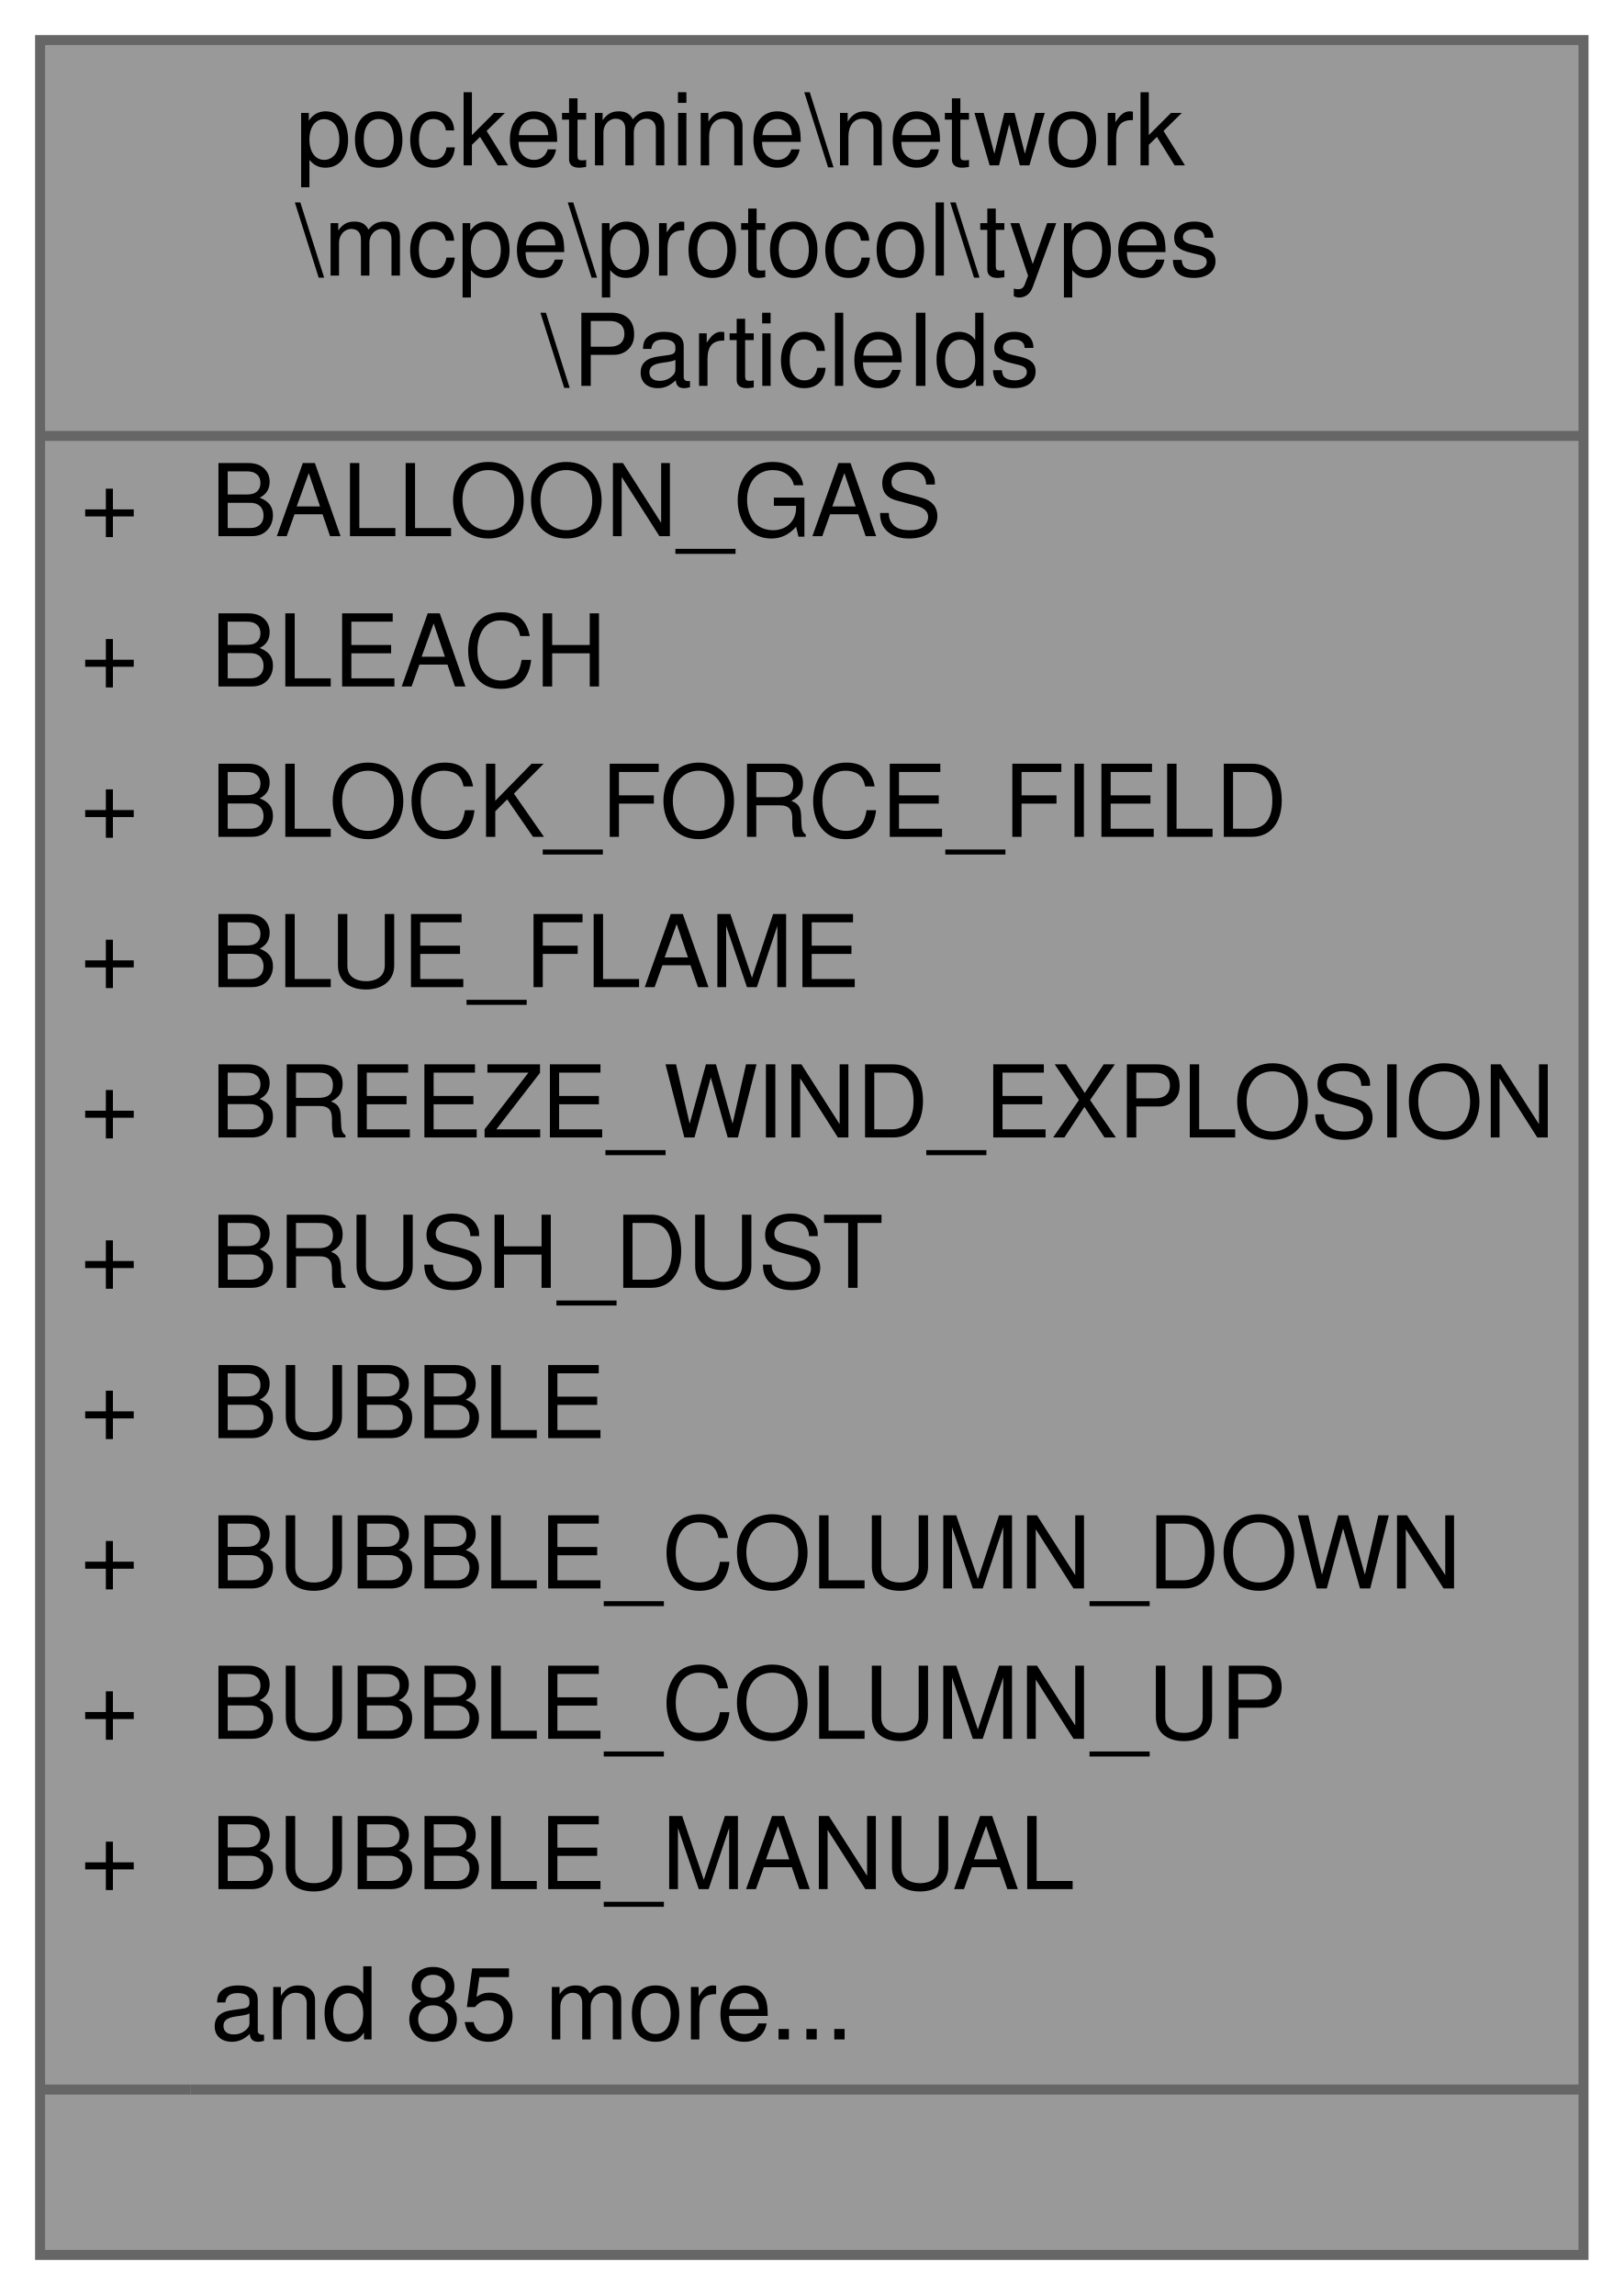
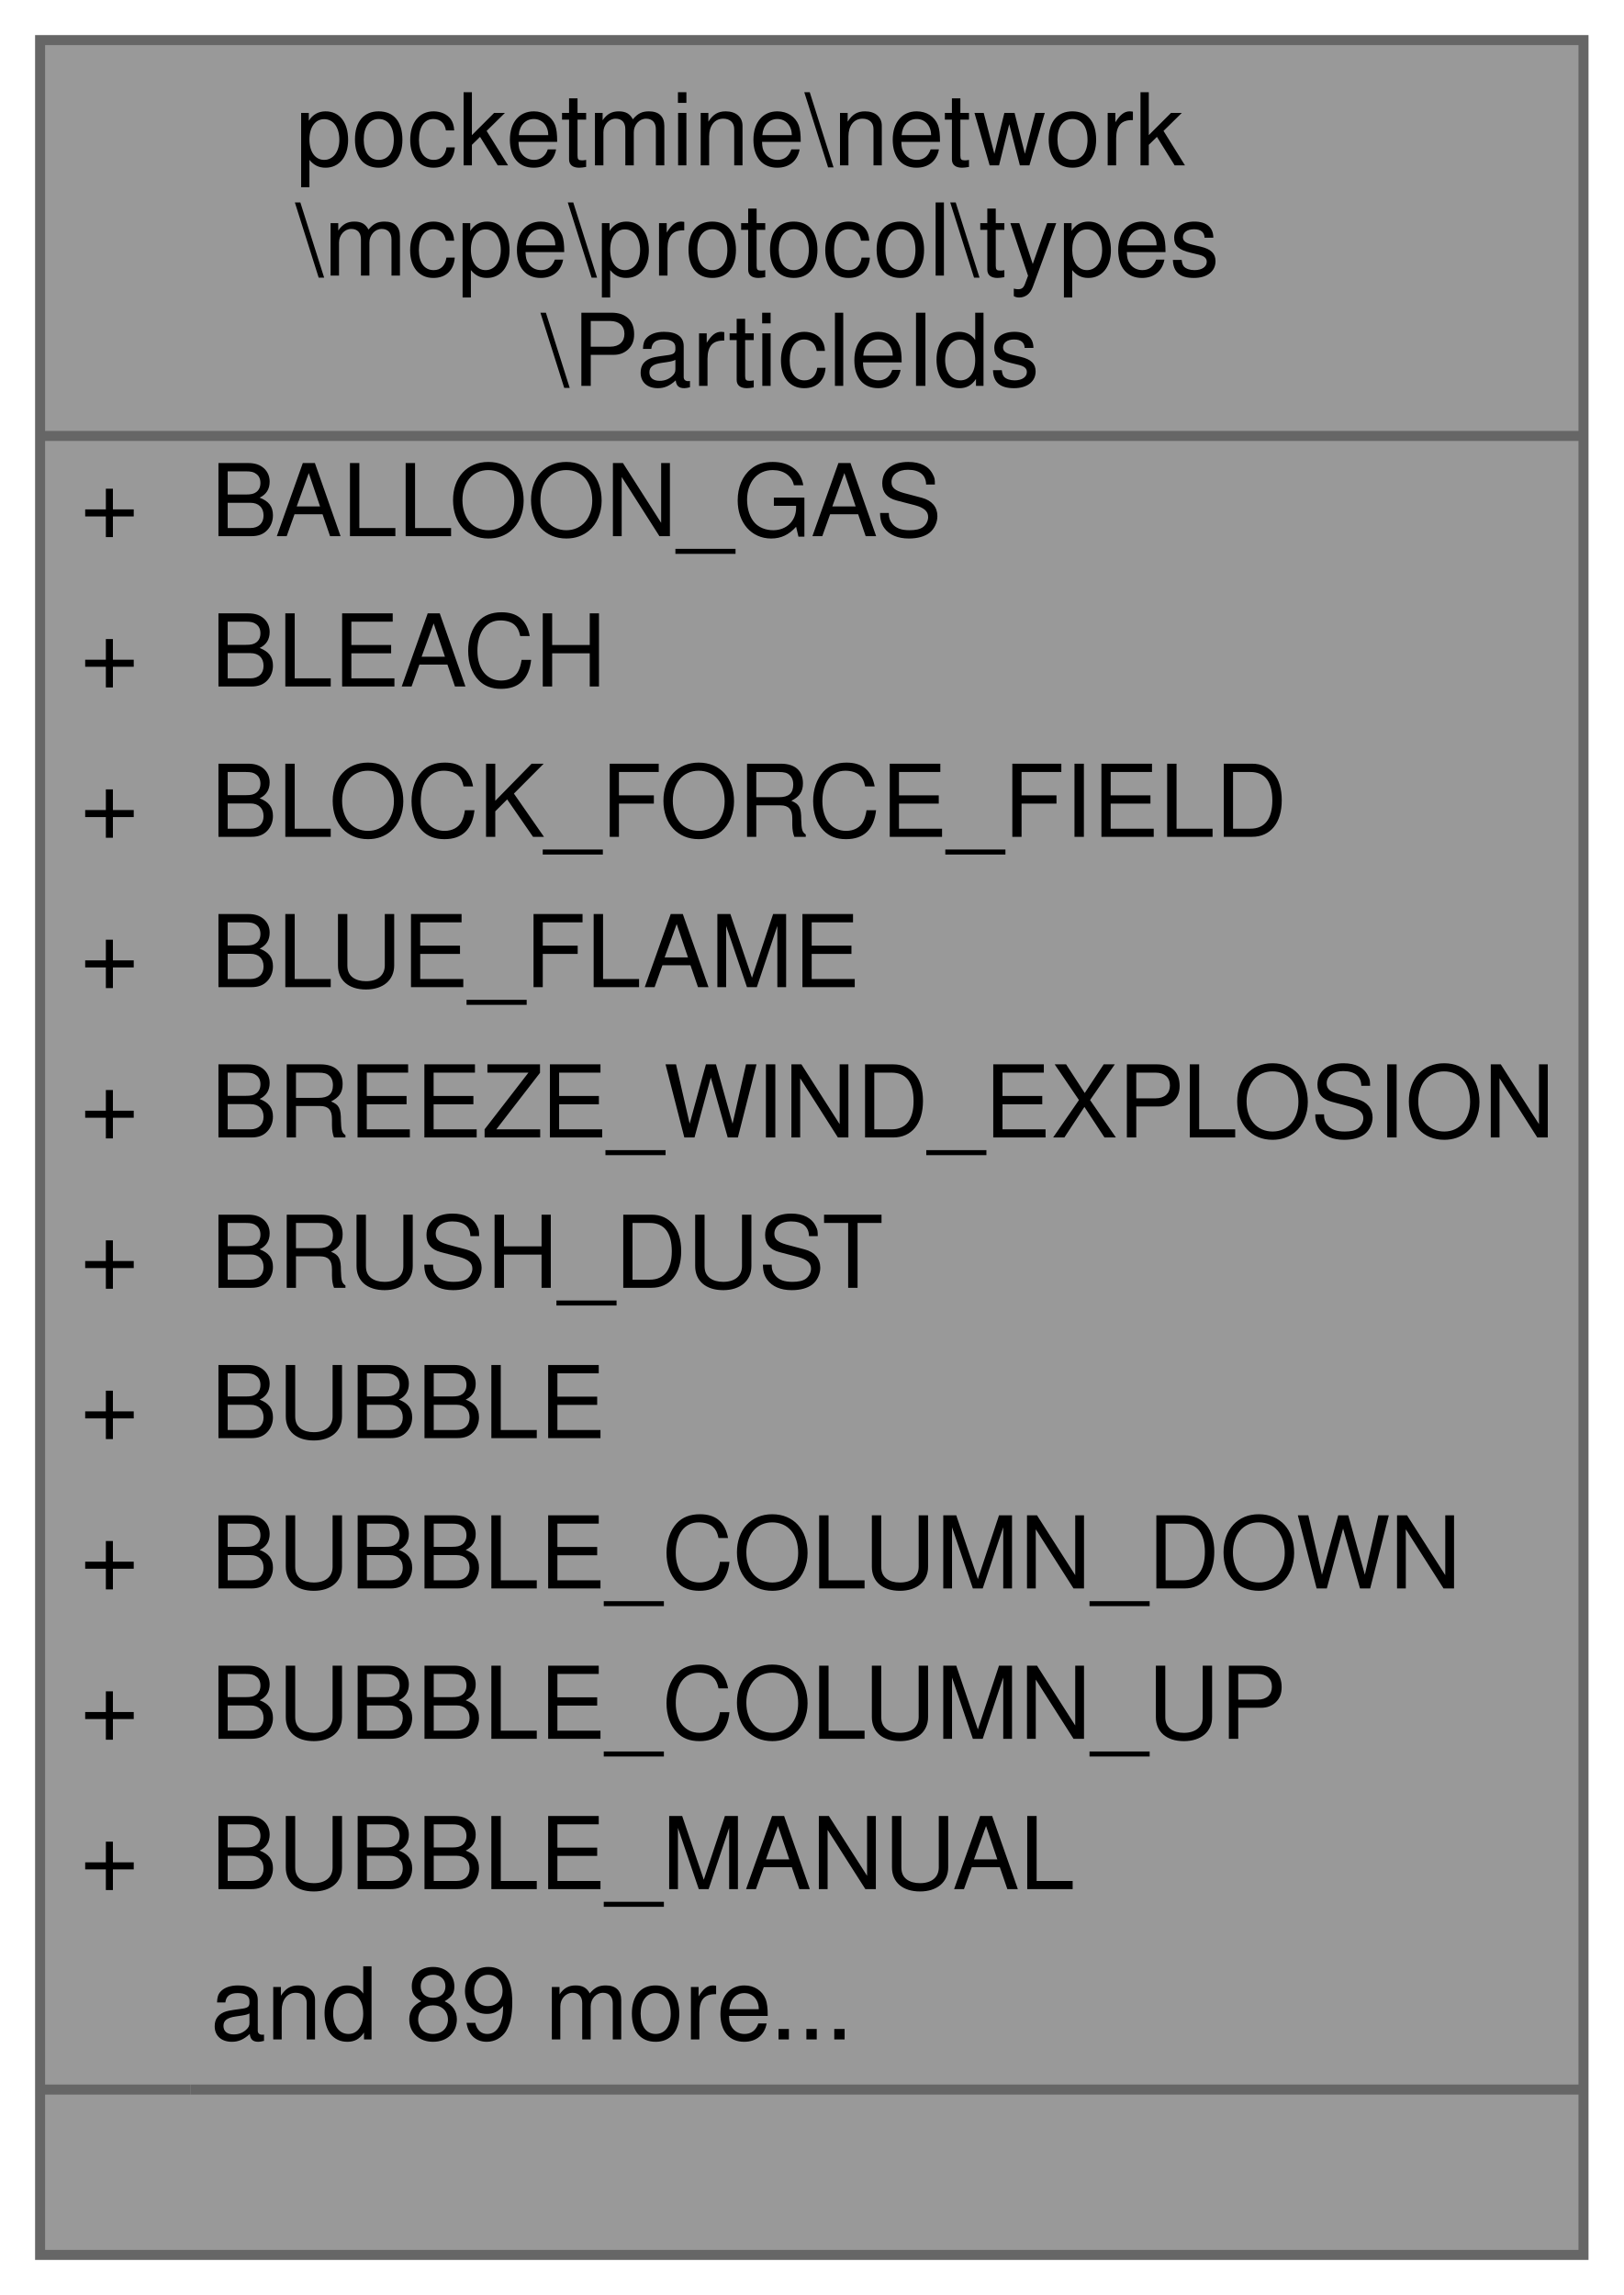
<svg xmlns="http://www.w3.org/2000/svg" xmlns:xlink="http://www.w3.org/1999/xlink" width="162pt" height="229pt" viewBox="0.00 0.00 162.00 229.00">
  <g id="graph0" class="graph" transform="scale(1 1) rotate(0) translate(4 225)">
    <g id="Node000001" class="node">
      <g id="a_Node000001">
        <a xlink:title=" ">
          <polygon fill="#999999" stroke="transparent" points="154,-221 0,-221 0,0 154,0 154,-221" />
          <text text-anchor="start" x="25.5" y="-208.5" font-family="Helvetica,sans-Serif" font-size="10.00">pocketmine\network</text>
          <text text-anchor="start" x="25.5" y="-197.5" font-family="Helvetica,sans-Serif" font-size="10.00">\mcpe\protocol\types</text>
          <text text-anchor="start" x="50" y="-186.5" font-family="Helvetica,sans-Serif" font-size="10.00">\ParticleIds</text>
          <text text-anchor="start" x="4" y="-171.5" font-family="Helvetica,sans-Serif" font-size="10.00">+</text>
          <text text-anchor="start" x="17" y="-171.5" font-family="Helvetica,sans-Serif" font-size="10.00">BALLOON_GAS</text>
          <text text-anchor="start" x="4" y="-156.5" font-family="Helvetica,sans-Serif" font-size="10.00">+</text>
          <text text-anchor="start" x="17" y="-156.5" font-family="Helvetica,sans-Serif" font-size="10.00">BLEACH</text>
          <text text-anchor="start" x="4" y="-141.5" font-family="Helvetica,sans-Serif" font-size="10.00">+</text>
          <text text-anchor="start" x="17" y="-141.5" font-family="Helvetica,sans-Serif" font-size="10.00">BLOCK_FORCE_FIELD</text>
          <text text-anchor="start" x="4" y="-126.5" font-family="Helvetica,sans-Serif" font-size="10.00">+</text>
          <text text-anchor="start" x="17" y="-126.5" font-family="Helvetica,sans-Serif" font-size="10.00">BLUE_FLAME</text>
          <text text-anchor="start" x="4" y="-111.5" font-family="Helvetica,sans-Serif" font-size="10.00">+</text>
          <text text-anchor="start" x="17" y="-111.5" font-family="Helvetica,sans-Serif" font-size="10.00">BREEZE_WIND_EXPLOSION</text>
          <text text-anchor="start" x="4" y="-96.5" font-family="Helvetica,sans-Serif" font-size="10.00">+</text>
          <text text-anchor="start" x="17" y="-96.5" font-family="Helvetica,sans-Serif" font-size="10.00">BRUSH_DUST</text>
          <text text-anchor="start" x="4" y="-81.5" font-family="Helvetica,sans-Serif" font-size="10.00">+</text>
          <text text-anchor="start" x="17" y="-81.5" font-family="Helvetica,sans-Serif" font-size="10.00">BUBBLE</text>
          <text text-anchor="start" x="4" y="-66.5" font-family="Helvetica,sans-Serif" font-size="10.00">+</text>
          <text text-anchor="start" x="17" y="-66.5" font-family="Helvetica,sans-Serif" font-size="10.00">BUBBLE_COLUMN_DOWN</text>
          <text text-anchor="start" x="4" y="-51.5" font-family="Helvetica,sans-Serif" font-size="10.00">+</text>
          <text text-anchor="start" x="17" y="-51.5" font-family="Helvetica,sans-Serif" font-size="10.00">BUBBLE_COLUMN_UP</text>
          <text text-anchor="start" x="4" y="-36.5" font-family="Helvetica,sans-Serif" font-size="10.00">+</text>
          <text text-anchor="start" x="17" y="-36.5" font-family="Helvetica,sans-Serif" font-size="10.00">BUBBLE_MANUAL</text>
-           <text text-anchor="start" x="17" y="-21.5" font-family="Helvetica,sans-Serif" font-size="10.00">and 85 more...</text>
+           <text text-anchor="start" x="17" y="-21.5" font-family="Helvetica,sans-Serif" font-size="10.00">and 89 more...</text>
          <text text-anchor="start" x="75" y="-6.5" font-family="Helvetica,sans-Serif" font-size="10.00"> </text>
          <polygon fill="#666666" stroke="#666666" points="0,-181.5 0,-181.5 154,-181.5 154,-181.5 0,-181.5" />
          <polygon fill="#666666" stroke="#666666" points="0,-16.5 0,-16.5 15,-16.5 15,-16.5 0,-16.5" />
          <polygon fill="#666666" stroke="#666666" points="15,-16.5 15,-16.5 154,-16.5 154,-16.5 15,-16.5" />
          <polygon fill="none" stroke="#666666" points="0,0 0,-221 154,-221 154,0 0,0" />
        </a>
      </g>
    </g>
  </g>
</svg>
